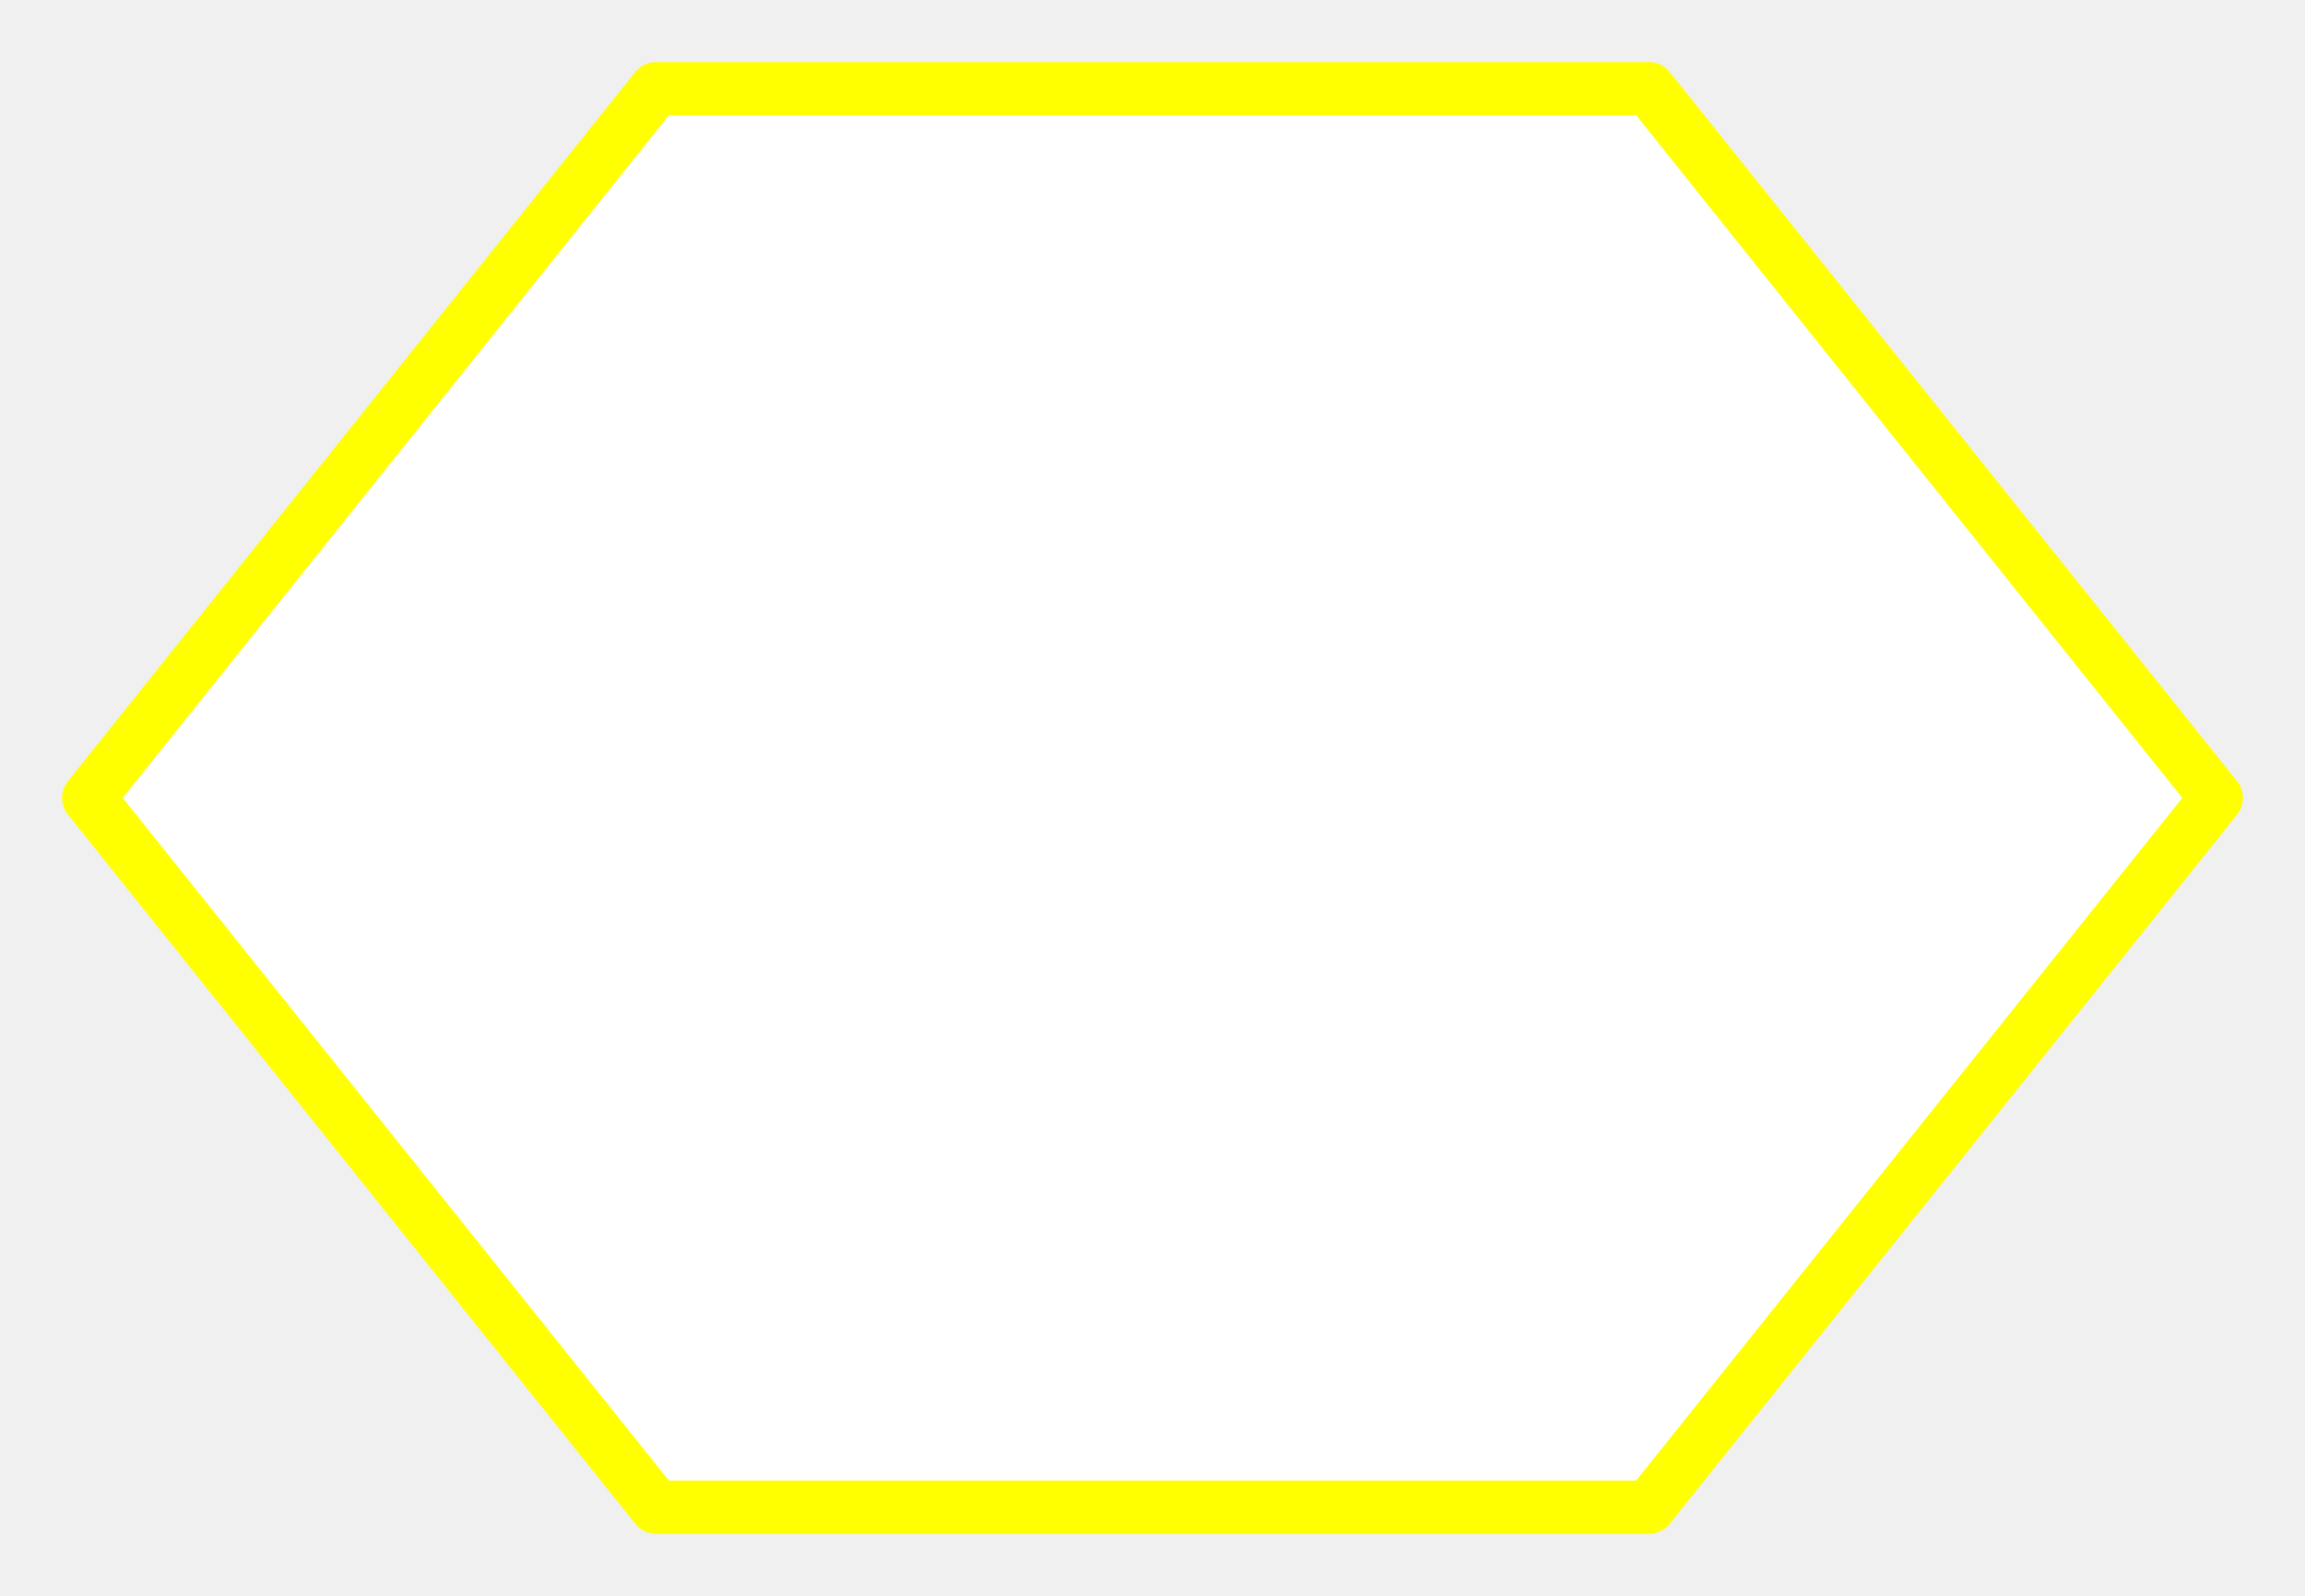
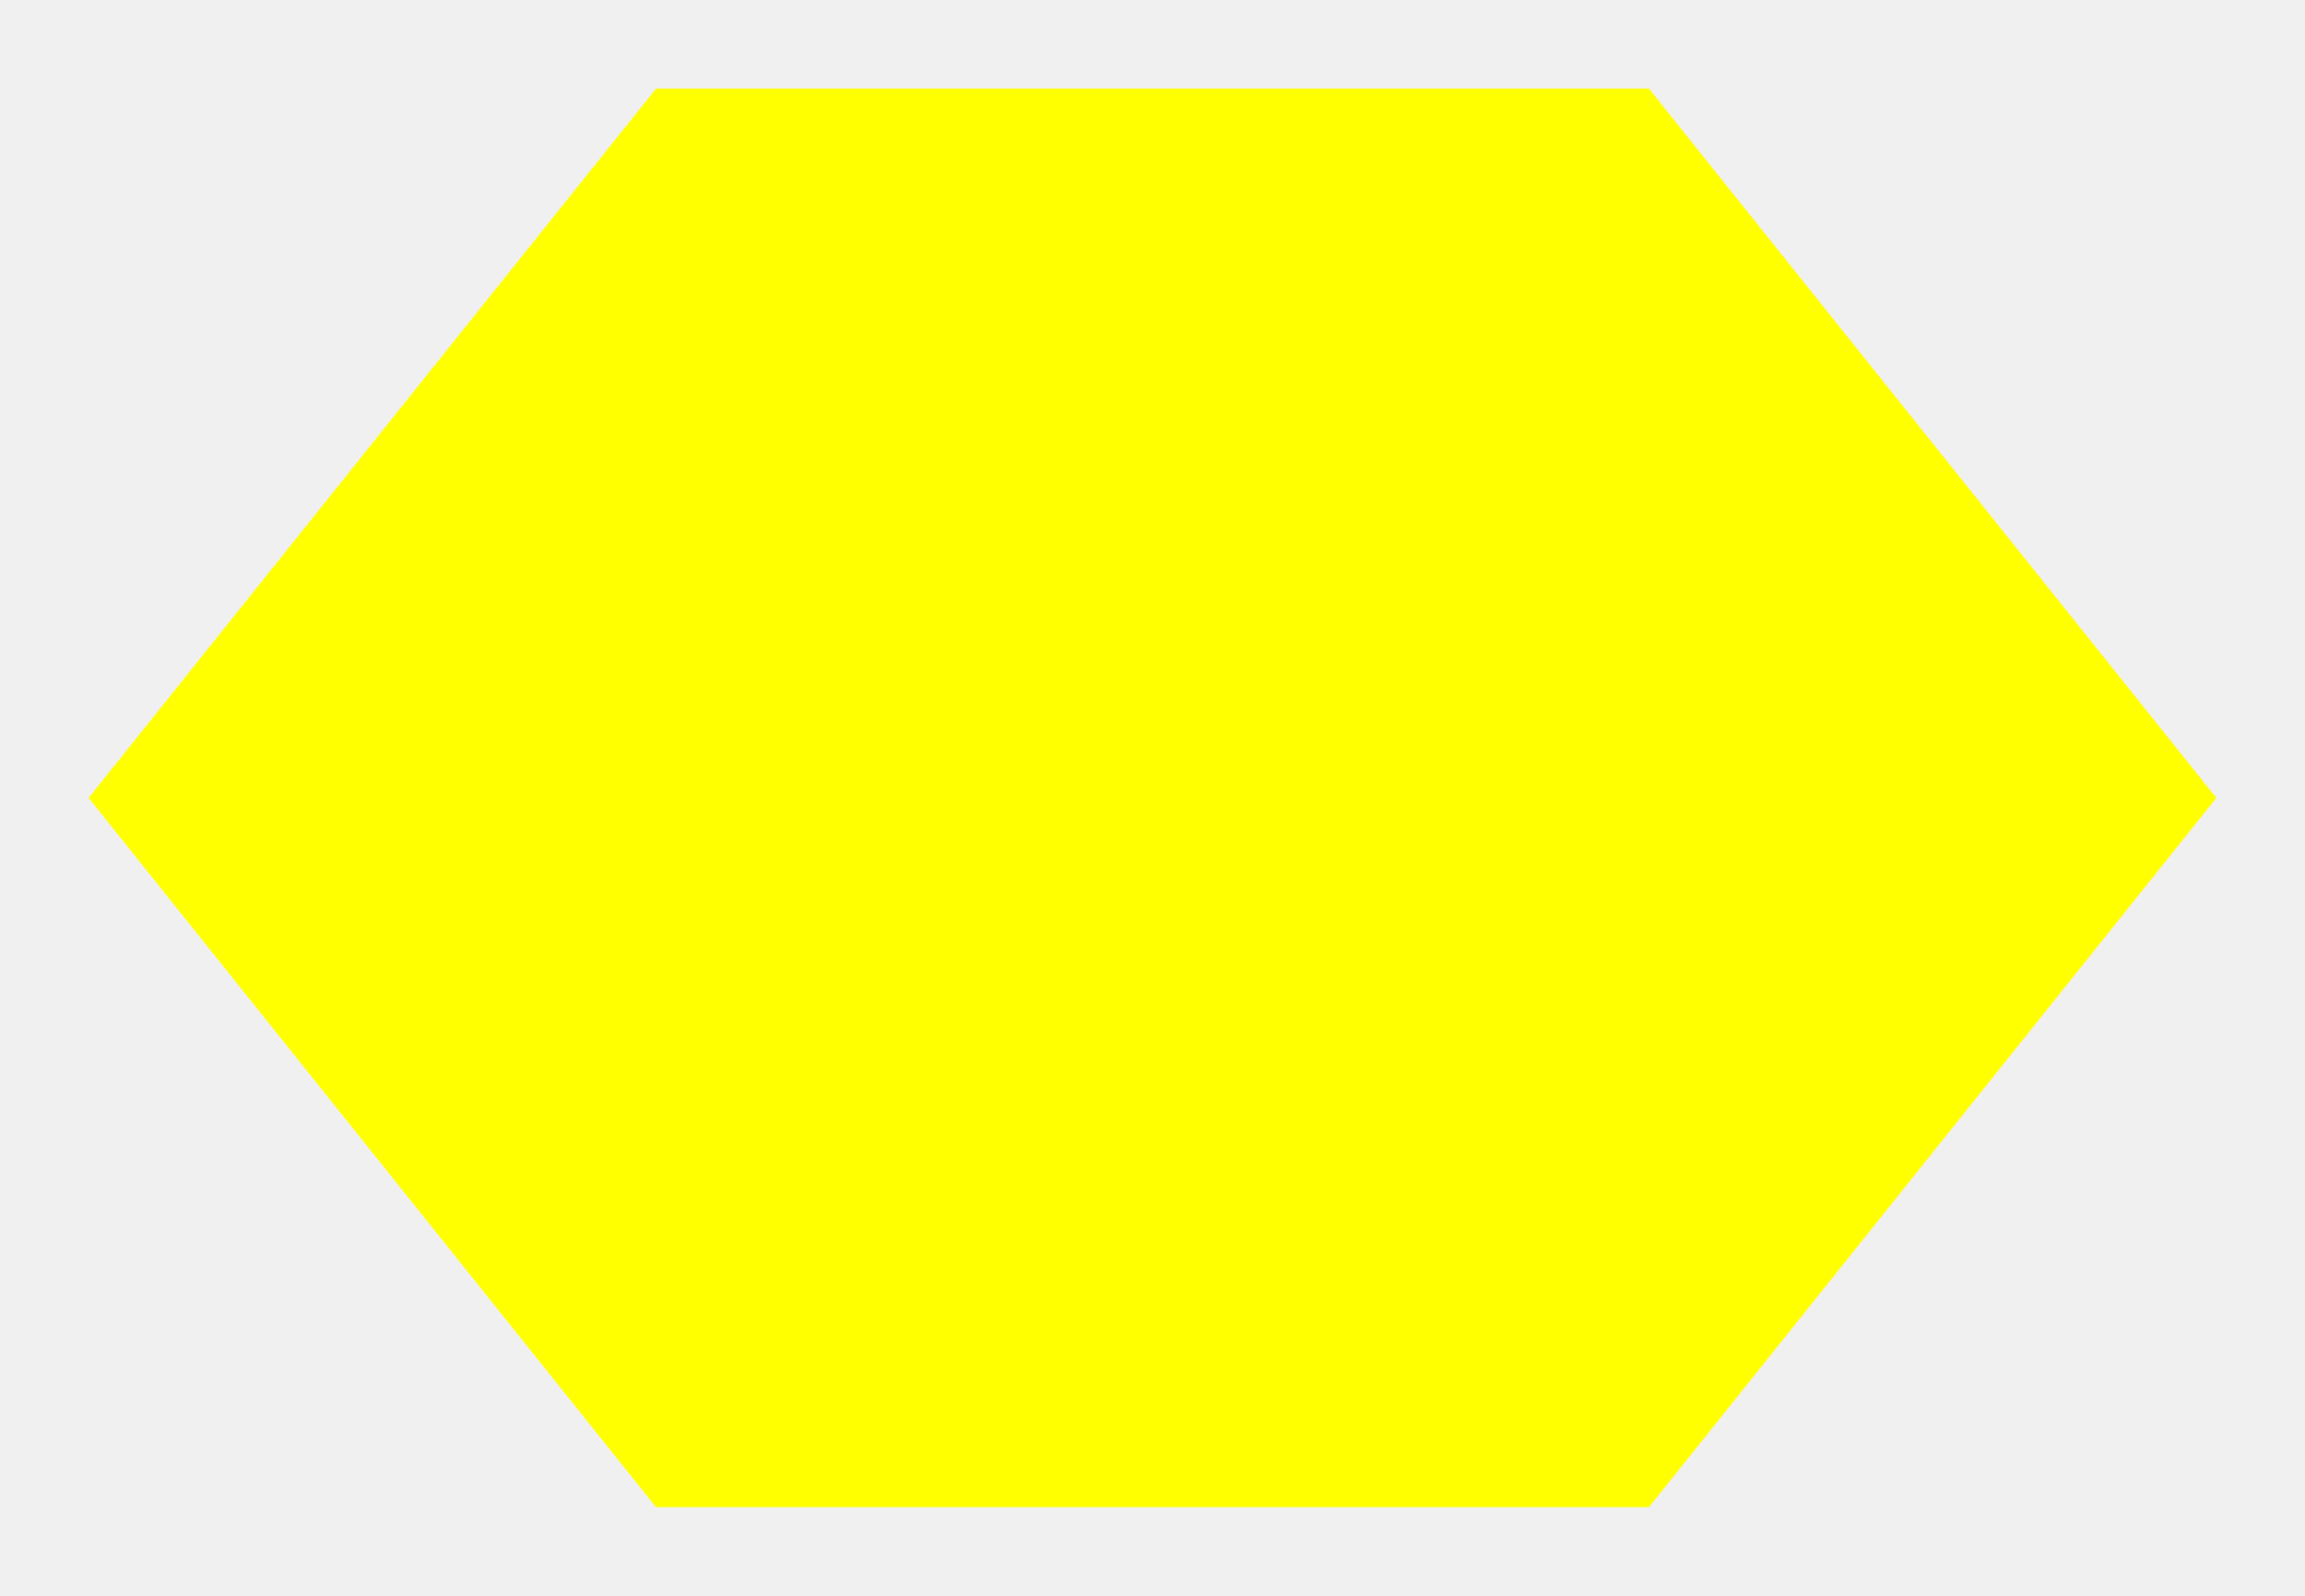
<svg xmlns="http://www.w3.org/2000/svg" version="1.1" viewBox="-10,-10,260,180" preserveAspectRatio="xMidYMid meet">
-   <polygon points="0,80 64,0 176,0 240,80 176,160 64,160" stroke="#ffff00" stroke-width="6px" stroke-linejoin="round" fill="#fff" />
+   <polygon points="0,80 64,0 176,0 240,80 176,160 64,160" fill="#ff0" />
</svg>
